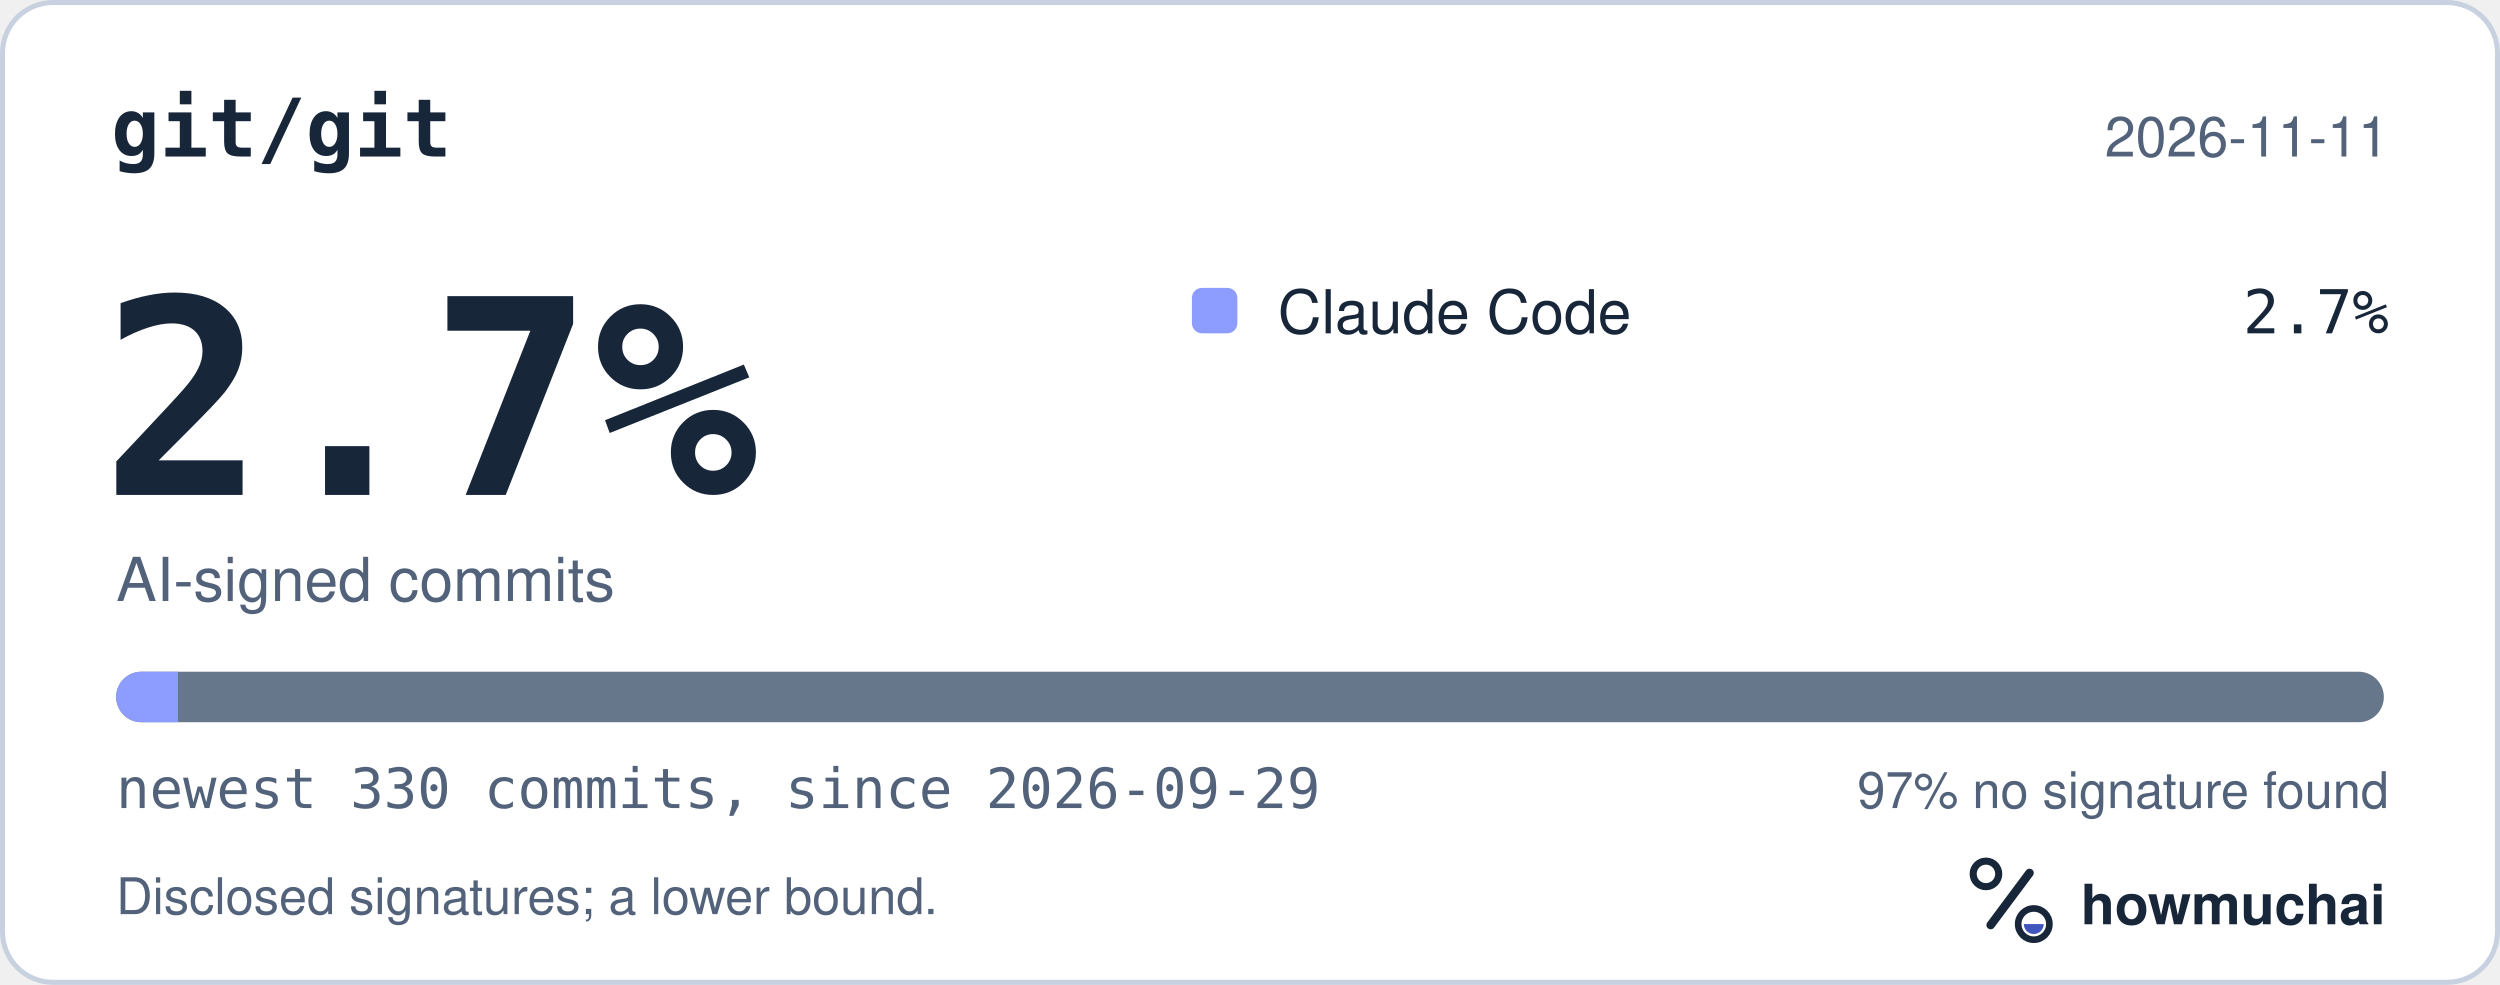
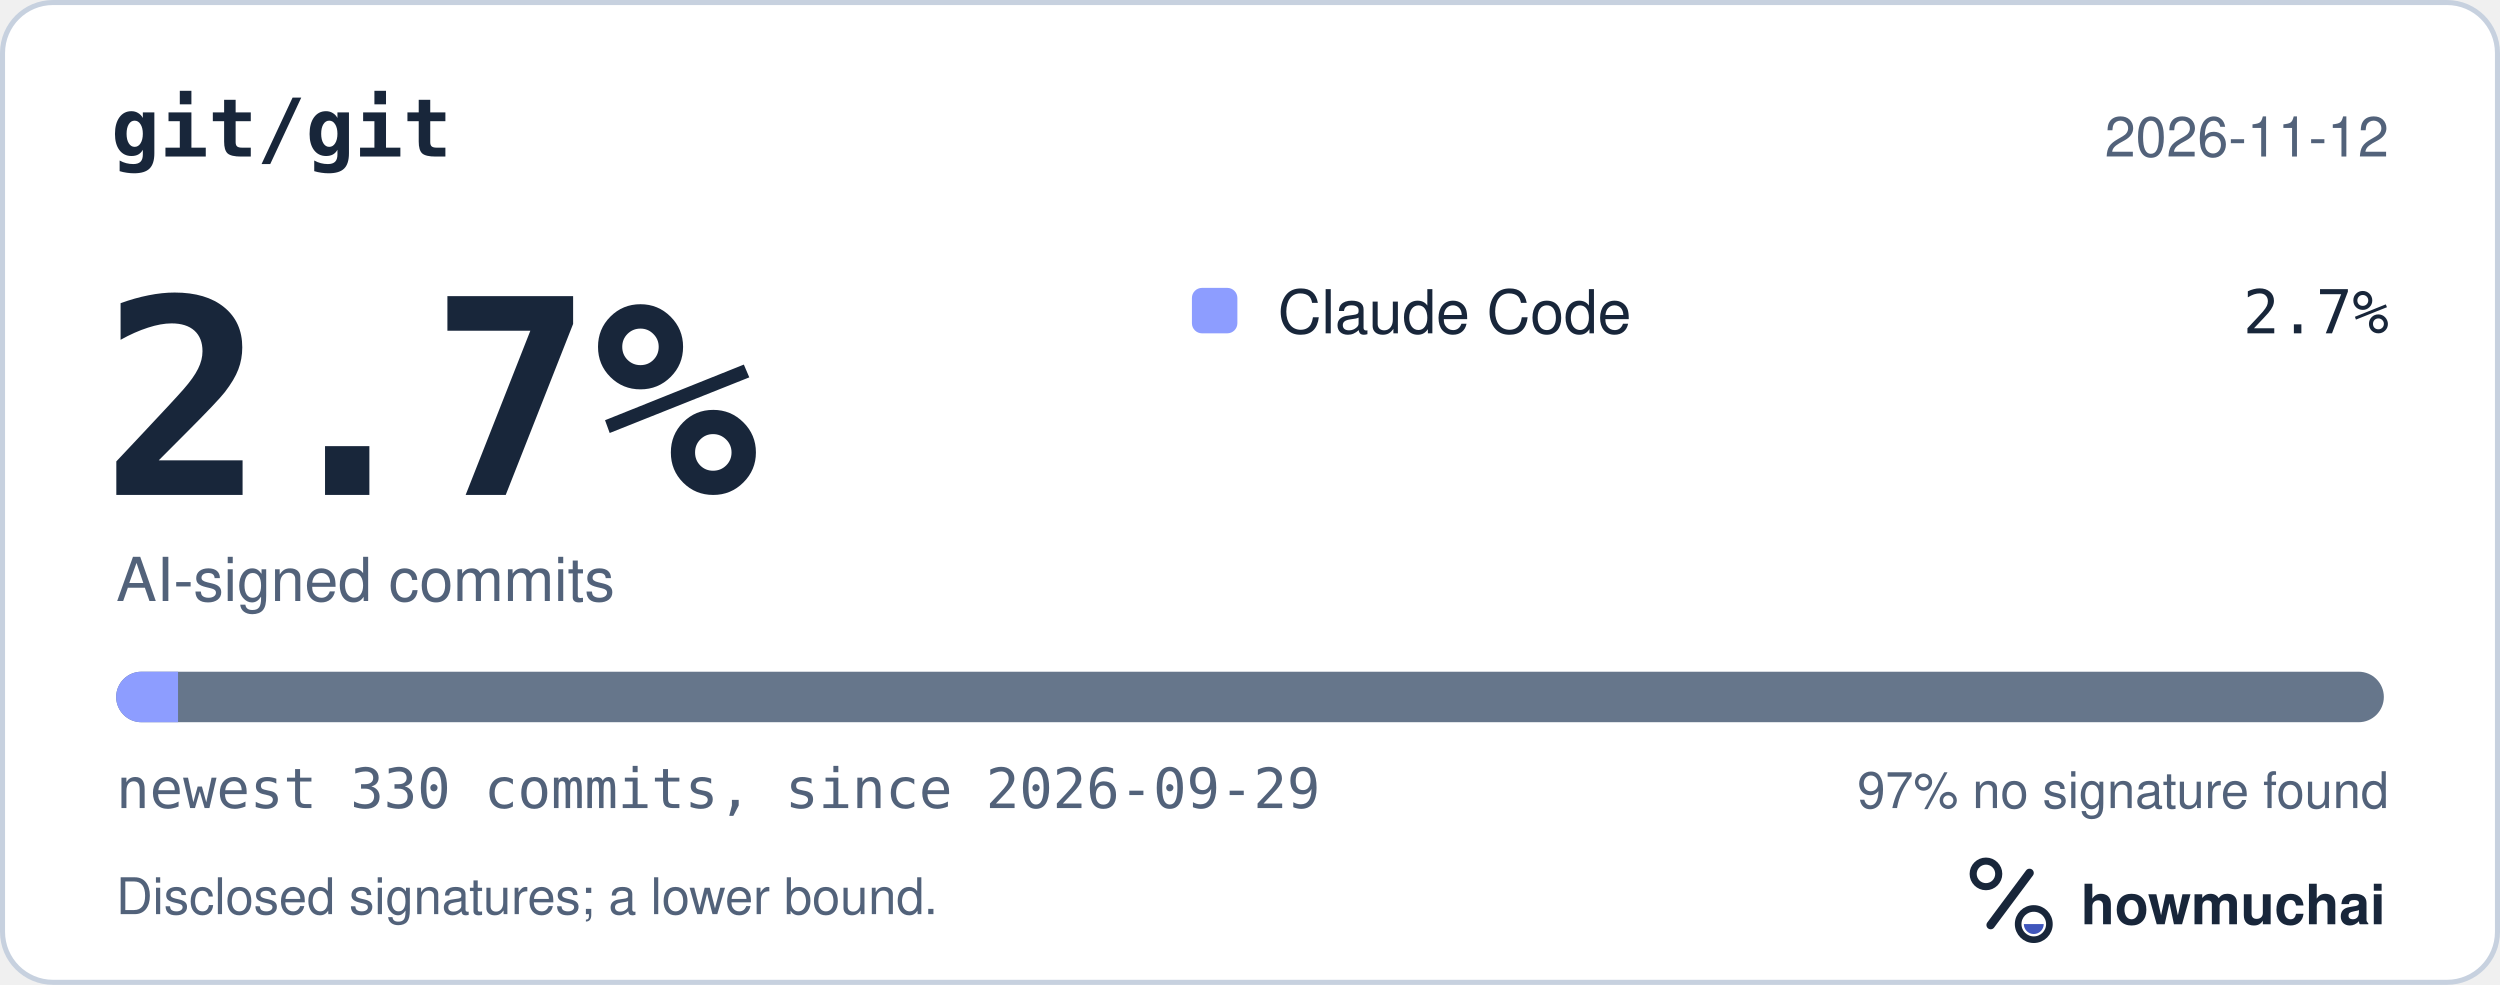
<svg xmlns="http://www.w3.org/2000/svg" width="495" height="195" viewBox="0 0 495 195" role="img" aria-labelledby="hm-t hm-d">
  <rect x="0.5" y="0.5" width="494" height="194" rx="10" fill="#FFFFFF" stroke="#C7D1DF" />
  <text x="22" y="31" fill="#18263A" font-family="ui-monospace, SF Mono, Menlo, Consolas, IBM Plex Mono, monospace" font-size="16" font-weight="600">git/git</text>
-   <text x="473" y="31" fill="#52627A" font-family="-apple-system, BlinkMacSystemFont, Segoe UI, Helvetica, Arial, Fira Sans, sans-serif" font-size="11" text-anchor="end">2026-11-11</text>
+   <text x="473" y="31" fill="#52627A" font-family="-apple-system, BlinkMacSystemFont, Segoe UI, Helvetica, Arial, Fira Sans, sans-serif" font-size="11" text-anchor="end">2026-11-12</text>
  <text x="20" y="98" fill="#18263A" font-family="ui-monospace, SF Mono, Menlo, Consolas, IBM Plex Mono, monospace" font-size="54" font-weight="700">2.7%</text>
  <text x="23" y="119" fill="#52627A" font-family="-apple-system, BlinkMacSystemFont, Segoe UI, Helvetica, Arial, Fira Sans, sans-serif" font-size="12">AI-signed commits</text>
  <rect x="236" y="57" width="9" height="9" rx="2" fill="#8D9DFF" />
  <text x="253" y="66" fill="#18263A" font-family="-apple-system, BlinkMacSystemFont, Segoe UI, Helvetica, Arial, Fira Sans, sans-serif" font-size="12">Claude Code</text>
  <text x="473" y="66" fill="#18263A" font-family="ui-monospace, SF Mono, Menlo, Consolas, IBM Plex Mono, monospace" font-size="12" text-anchor="end">2.7%</text>
  <defs>
    <clipPath id="hm-bar">
      <rect x="23" y="133" width="449" height="10" rx="5" />
    </clipPath>
  </defs>
  <rect x="23" y="133" width="449" height="10" rx="5" fill="#66768B" />
  <g clip-path="url(#hm-bar)">
    <rect x="23.00" y="133" width="12.25" height="10" fill="#8D9DFF" />
  </g>
  <text x="23" y="160" fill="#52627A" font-family="ui-monospace, SF Mono, Menlo, Consolas, IBM Plex Mono, monospace" font-size="11">newest 330 commits, since 2026-09-29</text>
  <text x="473" y="160" fill="#52627A" font-family="-apple-system, BlinkMacSystemFont, Segoe UI, Helvetica, Arial, Fira Sans, sans-serif" font-size="10" text-anchor="end">97% no signature found</text>
  <text x="23" y="181" fill="#52627A" font-family="-apple-system, BlinkMacSystemFont, Segoe UI, Helvetica, Arial, Fira Sans, sans-serif" font-size="10">Disclosed signatures; a lower bound.</text>
  <g transform="translate(386 166) scale(0.046875)">
    <circle cx="154" cy="150" r="54" fill="none" stroke="#18263A" stroke-width="30" />
    <path d="M174 366 338 146" fill="none" stroke="#18263A" stroke-width="36" stroke-linecap="round" />
    <circle cx="356" cy="362" r="66" fill="none" stroke="#18263A" stroke-width="28" />
    <path d="M314 362a42 42 0 0 0 84 0Z" fill="#4056BC" />
  </g>
  <text x="412" y="183" fill="#18263A" font-family="-apple-system, BlinkMacSystemFont, Segoe UI, Helvetica, Arial, Fira Sans, sans-serif" font-size="11" font-weight="650">howmuchai</text>
</svg>
